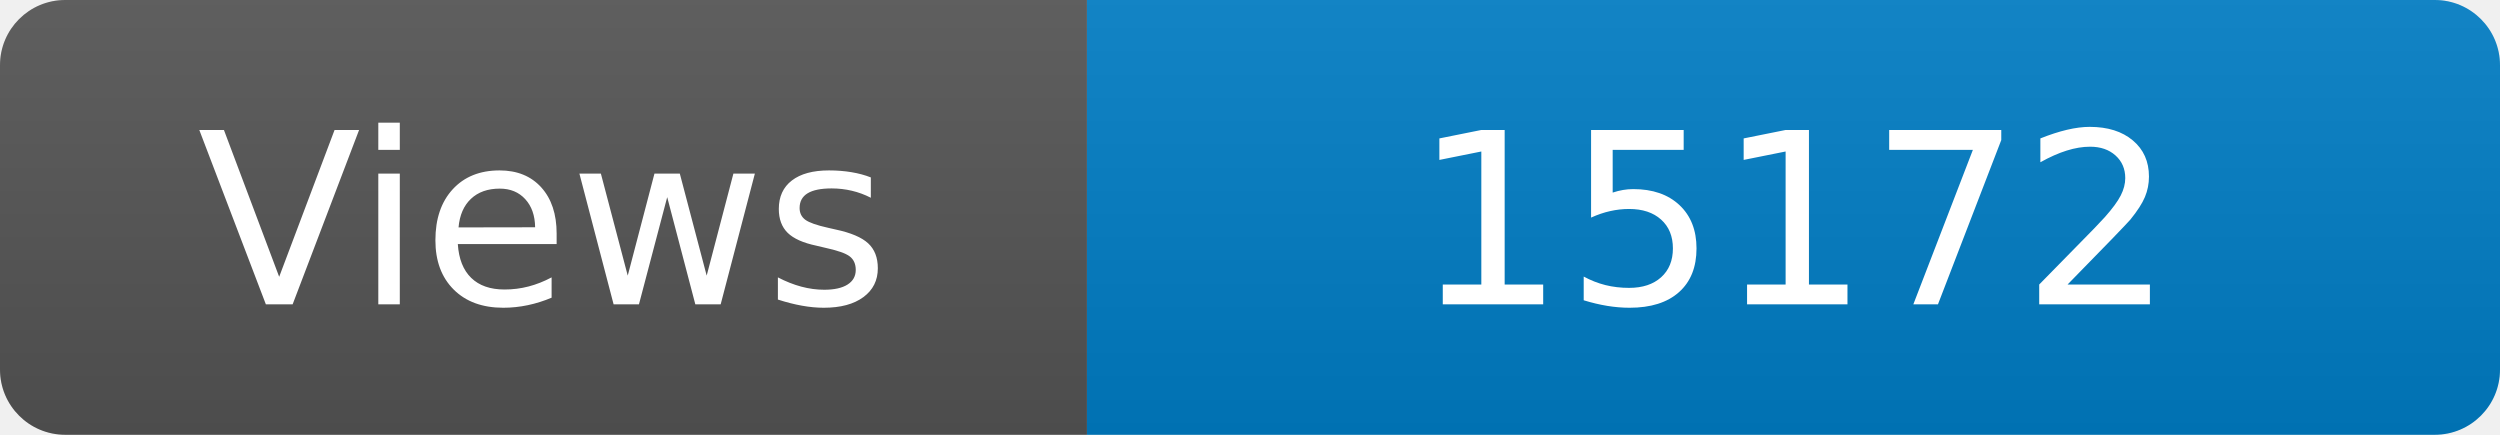
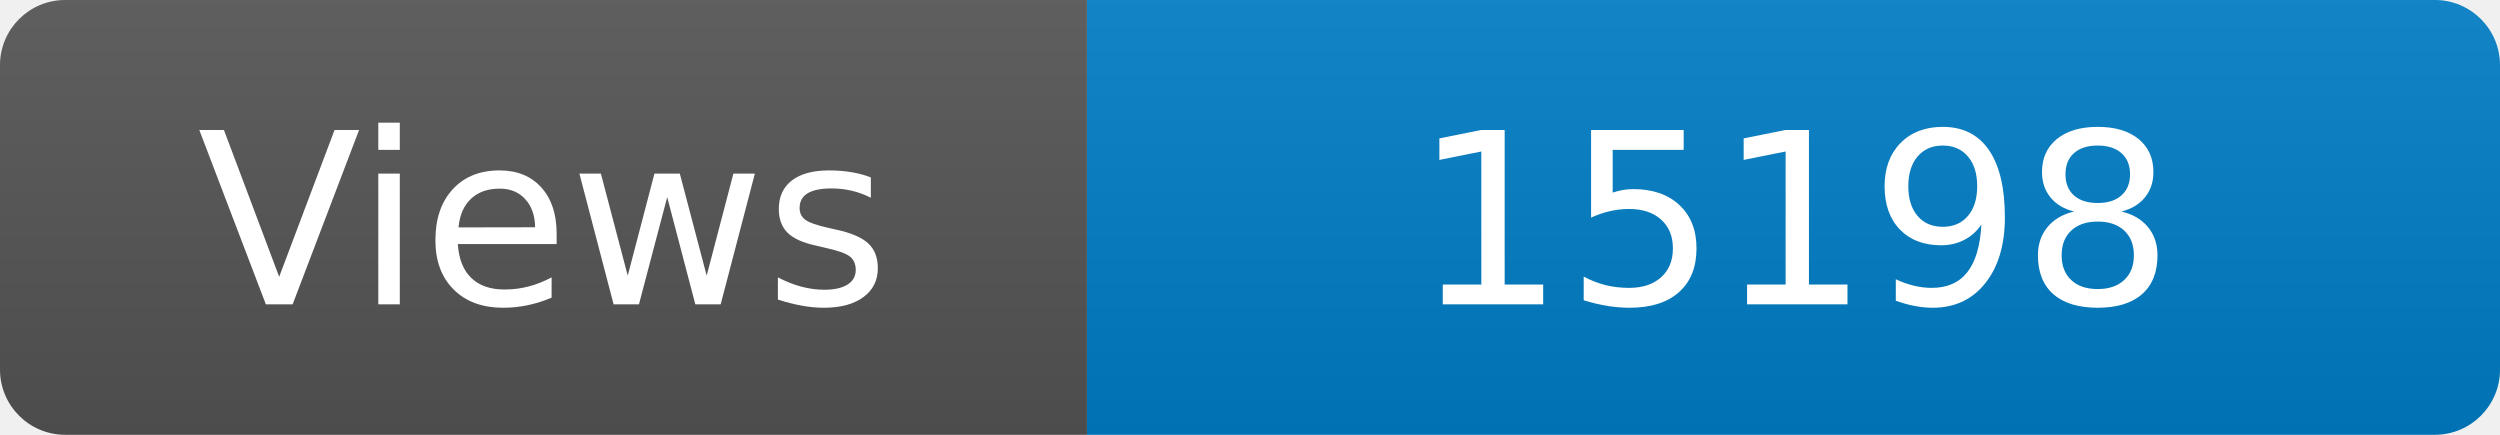
<svg xmlns="http://www.w3.org/2000/svg" width="115" height="20" role="img" aria-label="Maintained?: yes">
  <linearGradient id="s" x2="0" y2="100%">
    <stop offset="0" stop-color="#bbb" stop-opacity=".1" />
    <stop offset="1" stop-opacity=".1" />
  </linearGradient>
  <clipPath id="r">
    <rect width="115" height="20" rx="3" fill="#fff" />
  </clipPath>
  <g clip-path="url(#r)">
    <rect width="50" height="20" fill="#555" />
    <rect x="50" width="160" height="20" fill="#007ec6" />
    <rect width="115" height="20" fill="url(#s)" />
  </g>
  <g fill="#fff" text-anchor="middle" font-family="Verdana,Geneva,DejaVu Sans,sans-serif" font-size="110">
    <text x="250" y="140" transform="scale(.1)" fill="#fff">Views</text>
-     <text x="825" y="140" transform="scale(.1)" fill="#fff">15172</text>
+     <text x="825" y="140" transform="scale(.1)" fill="#fff">15198</text>
  </g>
</svg>
